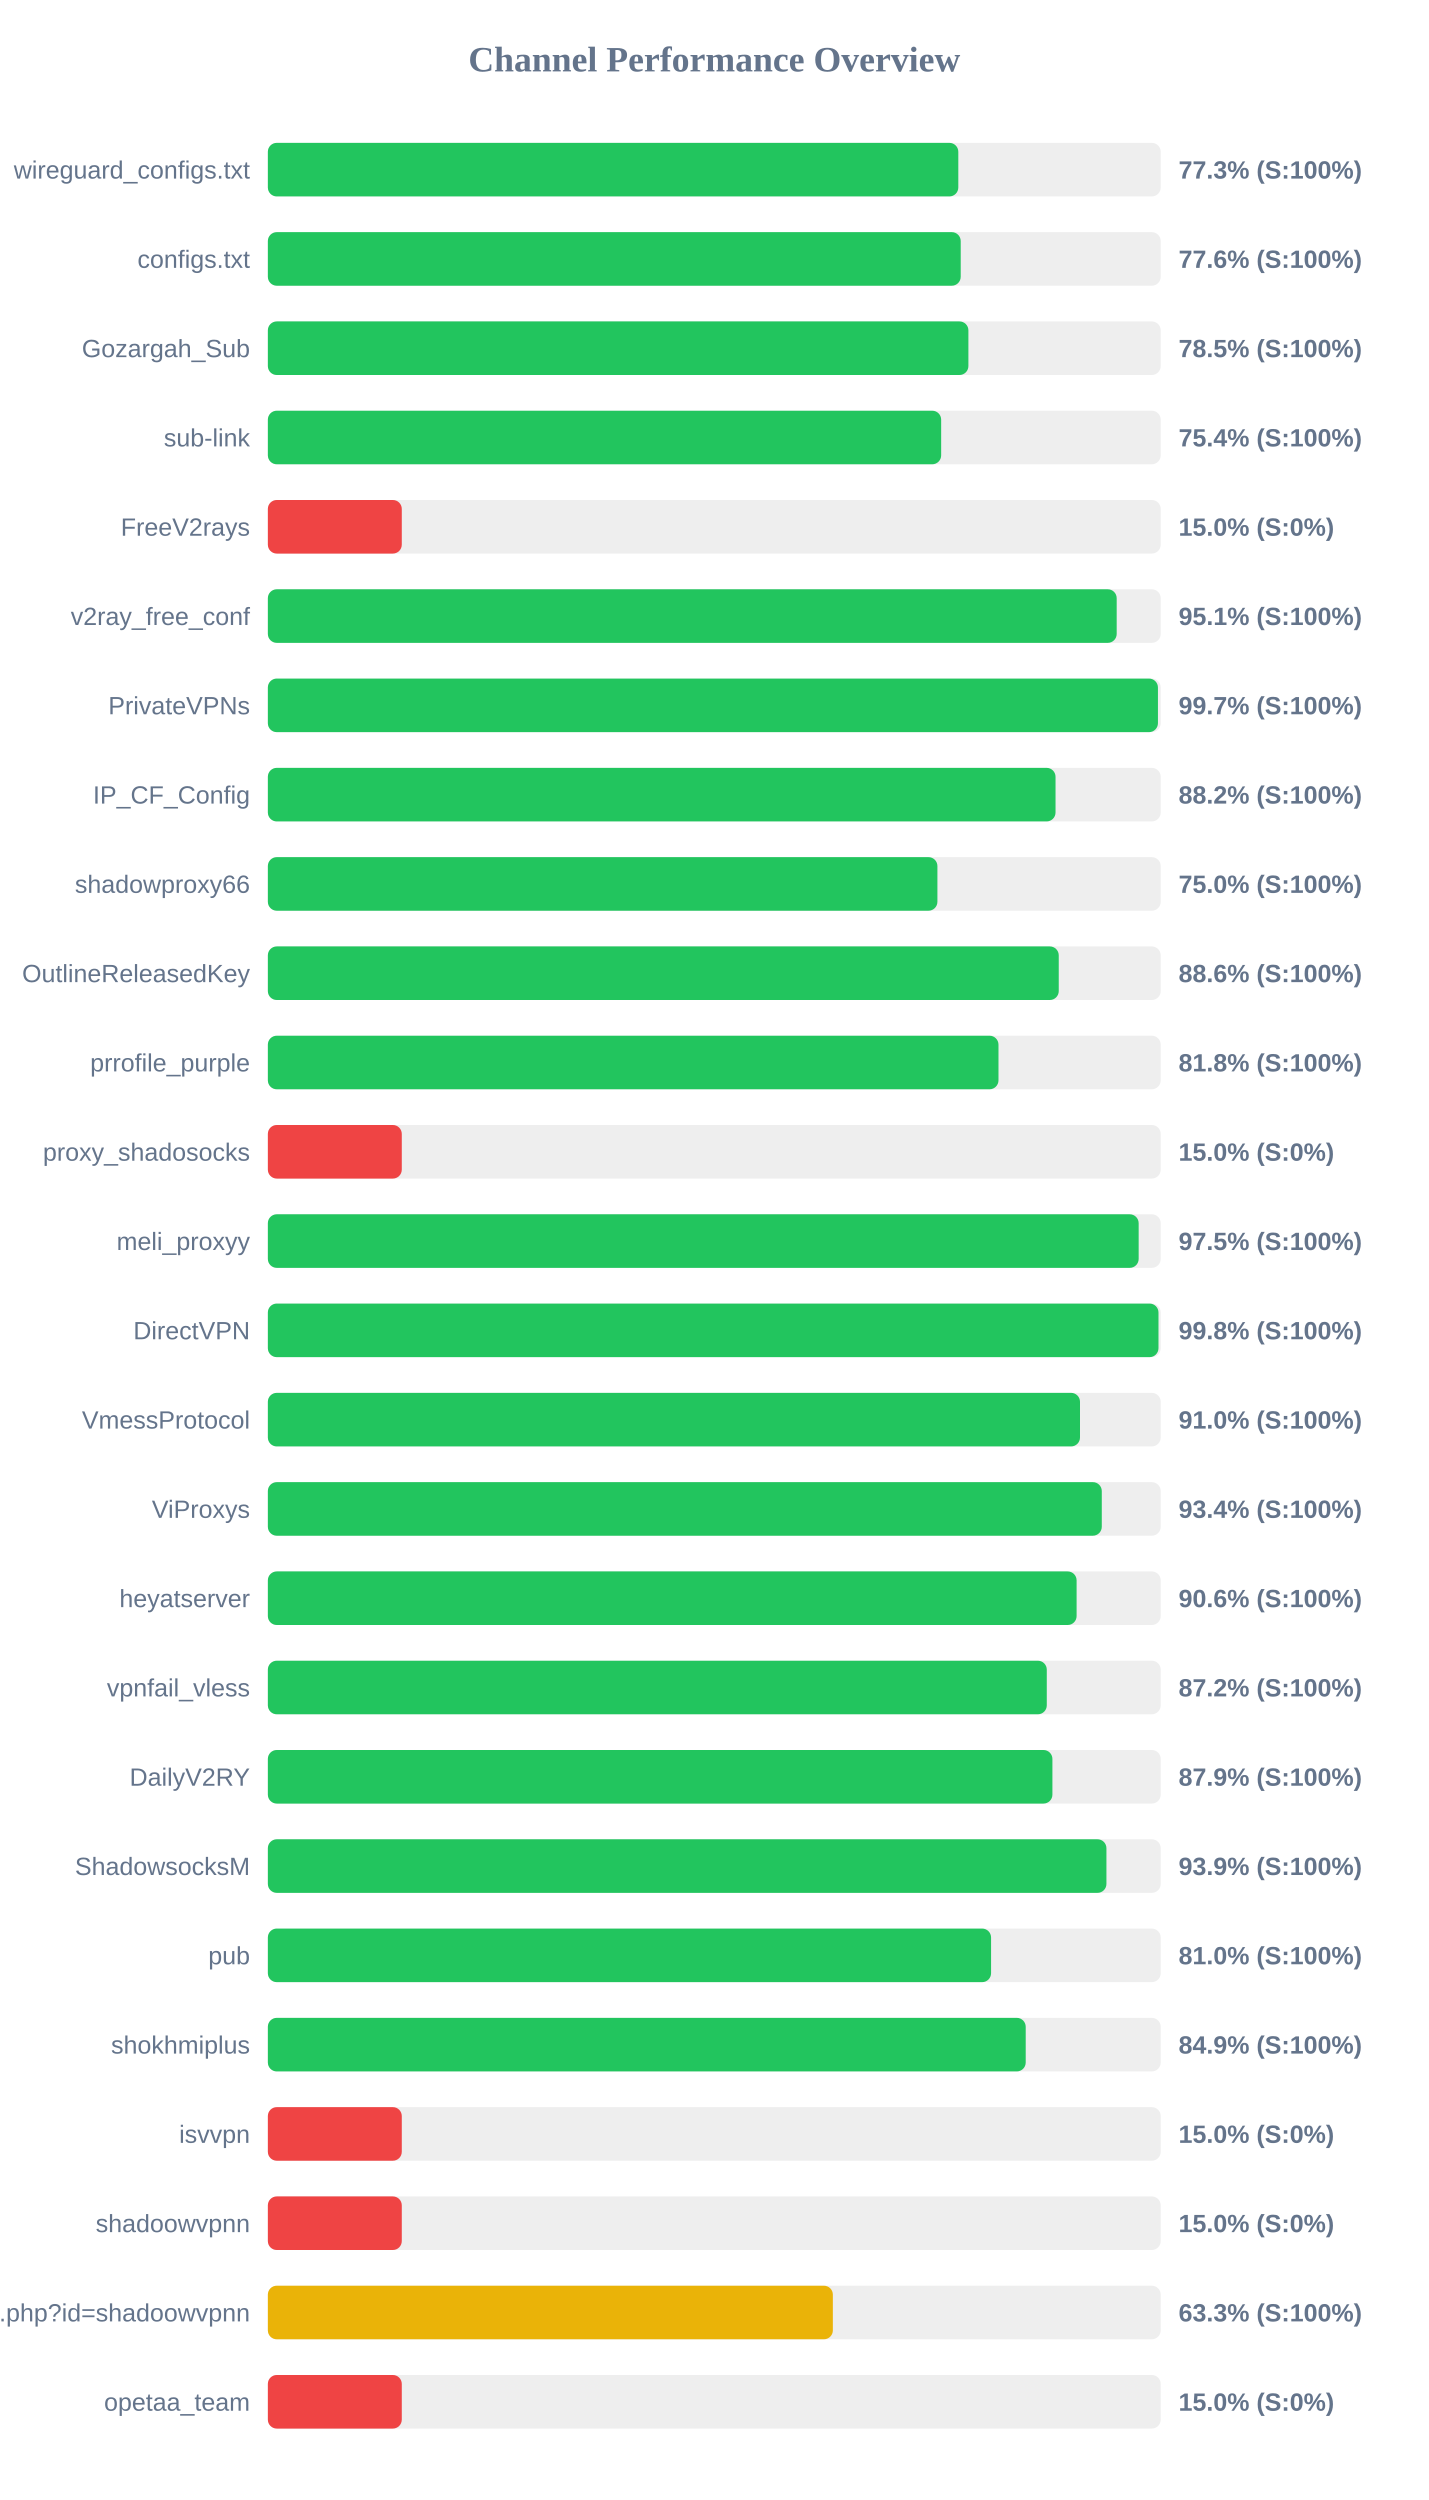
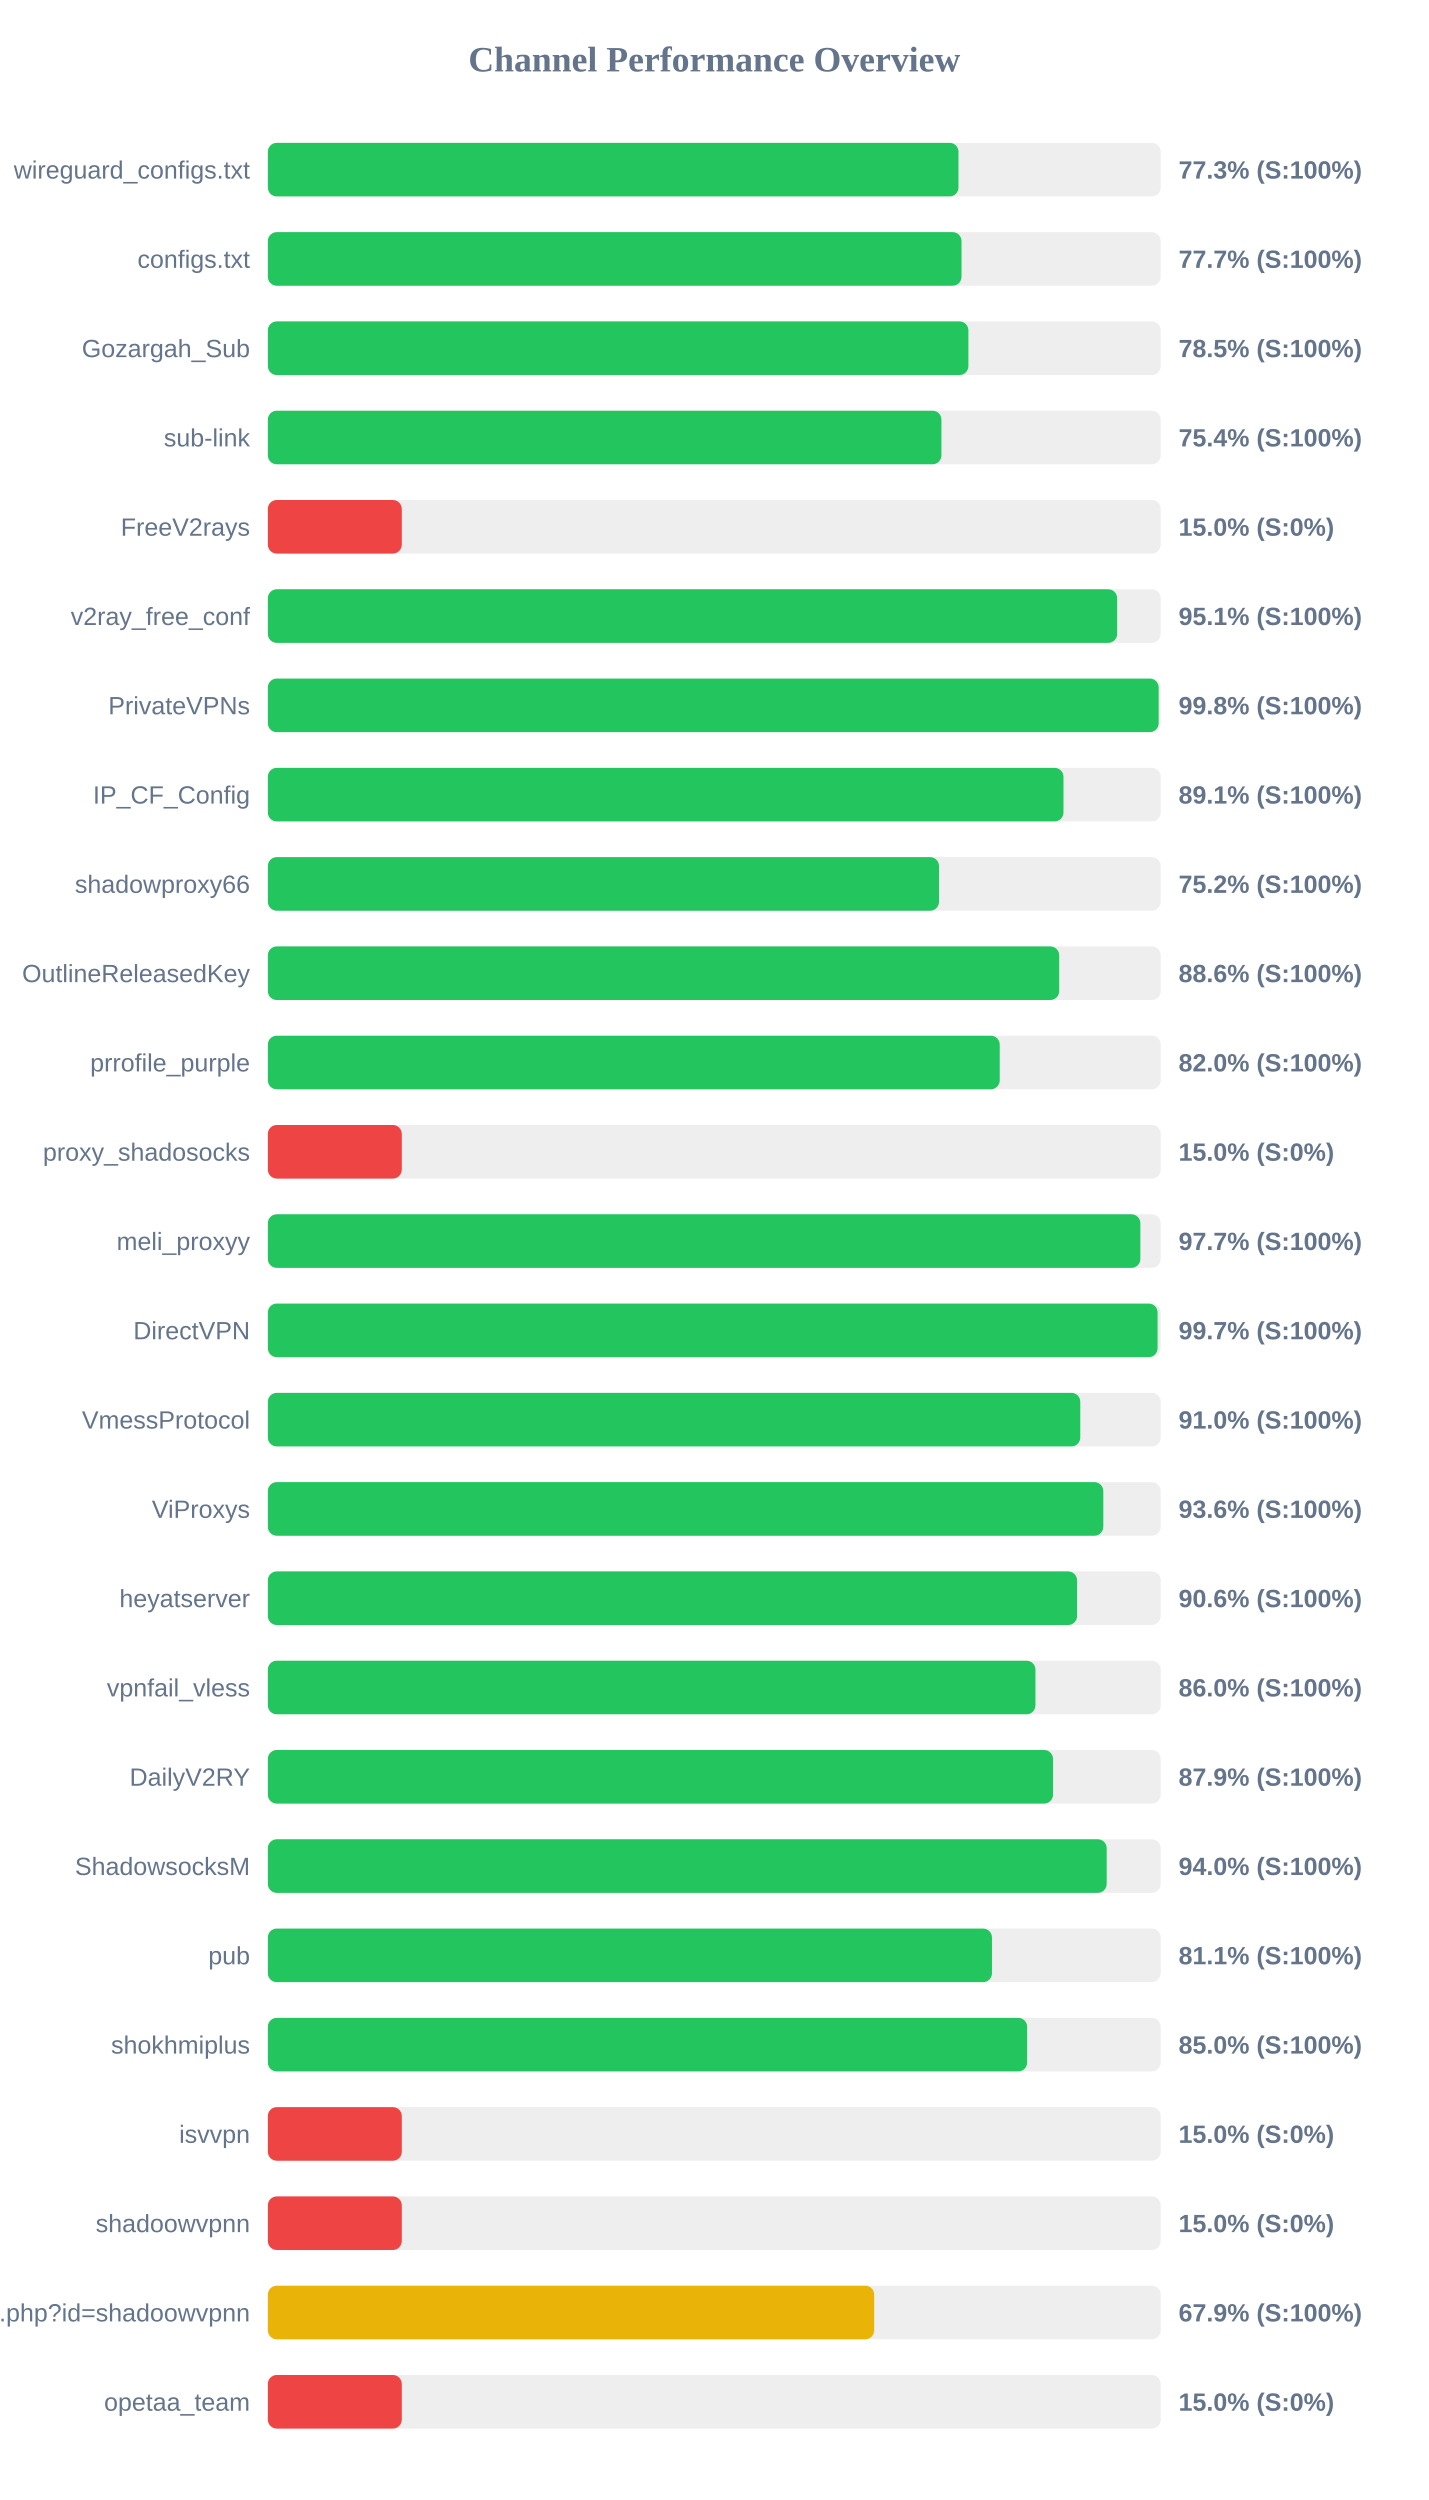
<svg xmlns="http://www.w3.org/2000/svg" width="800" height="1400" version="1.1">
  <style>
        .row { font: 14px Arial; fill: #64748b; }
        .score { font: bold 14px Arial; fill: #64748b; }
    </style>
  <text x="400" y="40" text-anchor="middle" font-size="20px" font-weight="bold" fill="#64748b">Channel Performance Overview</text>
  <rect x="150" y="80" width="500" height="30" fill="#eee" rx="5" />
-   <rect x="150" y="80" width="386.65" height="30" fill="#22c55e" rx="5" />
+   <rect x="150" y="80" width="386.75" height="30" fill="#22c55e" rx="5" />
  <text x="140" y="100" text-anchor="end" class="row">wireguard_configs.txt</text>
  <text x="660" y="100" text-anchor="start" class="score">77.3% (S:100%)</text>
  <rect x="150" y="130" width="500" height="30" fill="#eee" rx="5" />
-   <rect x="150" y="130" width="388.0" height="30" fill="#22c55e" rx="5" />
+   <rect x="150" y="130" width="388.45" height="30" fill="#22c55e" rx="5" />
  <text x="140" y="150" text-anchor="end" class="row">configs.txt</text>
-   <text x="660" y="150" text-anchor="start" class="score">77.6% (S:100%)</text>
+   <text x="660" y="150" text-anchor="start" class="score">77.7% (S:100%)</text>
  <rect x="150" y="180" width="500" height="30" fill="#eee" rx="5" />
  <rect x="150" y="180" width="392.3" height="30" fill="#22c55e" rx="5" />
  <text x="140" y="200" text-anchor="end" class="row">Gozargah_Sub</text>
  <text x="660" y="200" text-anchor="start" class="score">78.5% (S:100%)</text>
  <rect x="150" y="230" width="500" height="30" fill="#eee" rx="5" />
-   <rect x="150" y="230" width="377.05" height="30" fill="#22c55e" rx="5" />
+   <rect x="150" y="230" width="377.2" height="30" fill="#22c55e" rx="5" />
  <text x="140" y="250" text-anchor="end" class="row">sub-link</text>
  <text x="660" y="250" text-anchor="start" class="score">75.4% (S:100%)</text>
  <rect x="150" y="280" width="500" height="30" fill="#eee" rx="5" />
  <rect x="150" y="280" width="75.0" height="30" fill="#ef4444" rx="5" />
  <text x="140" y="300" text-anchor="end" class="row">FreeV2rays</text>
  <text x="660" y="300" text-anchor="start" class="score">15.0% (S:0%)</text>
  <rect x="150" y="330" width="500" height="30" fill="#eee" rx="5" />
-   <rect x="150" y="330" width="475.35" height="30" fill="#22c55e" rx="5" />
+   <rect x="150" y="330" width="475.6" height="30" fill="#22c55e" rx="5" />
  <text x="140" y="350" text-anchor="end" class="row">v2ray_free_conf</text>
  <text x="660" y="350" text-anchor="start" class="score">95.1% (S:100%)</text>
  <rect x="150" y="380" width="500" height="30" fill="#eee" rx="5" />
-   <rect x="150" y="380" width="498.45" height="30" fill="#22c55e" rx="5" />
+   <rect x="150" y="380" width="498.85" height="30" fill="#22c55e" rx="5" />
  <text x="140" y="400" text-anchor="end" class="row">PrivateVPNs</text>
-   <text x="660" y="400" text-anchor="start" class="score">99.7% (S:100%)</text>
+   <text x="660" y="400" text-anchor="start" class="score">99.8% (S:100%)</text>
  <rect x="150" y="430" width="500" height="30" fill="#eee" rx="5" />
-   <rect x="150" y="430" width="441.1" height="30" fill="#22c55e" rx="5" />
+   <rect x="150" y="430" width="445.55" height="30" fill="#22c55e" rx="5" />
  <text x="140" y="450" text-anchor="end" class="row">IP_CF_Config</text>
-   <text x="660" y="450" text-anchor="start" class="score">88.2% (S:100%)</text>
+   <text x="660" y="450" text-anchor="start" class="score">89.1% (S:100%)</text>
  <rect x="150" y="480" width="500" height="30" fill="#eee" rx="5" />
-   <rect x="150" y="480" width="374.95" height="30" fill="#22c55e" rx="5" />
+   <rect x="150" y="480" width="375.85" height="30" fill="#22c55e" rx="5" />
  <text x="140" y="500" text-anchor="end" class="row">shadowproxy66</text>
-   <text x="660" y="500" text-anchor="start" class="score">75.0% (S:100%)</text>
+   <text x="660" y="500" text-anchor="start" class="score">75.2% (S:100%)</text>
  <rect x="150" y="530" width="500" height="30" fill="#eee" rx="5" />
-   <rect x="150" y="530" width="442.9" height="30" fill="#22c55e" rx="5" />
+   <rect x="150" y="530" width="443.15" height="30" fill="#22c55e" rx="5" />
  <text x="140" y="550" text-anchor="end" class="row">OutlineReleasedKey</text>
  <text x="660" y="550" text-anchor="start" class="score">88.6% (S:100%)</text>
  <rect x="150" y="580" width="500" height="30" fill="#eee" rx="5" />
-   <rect x="150" y="580" width="409.15" height="30" fill="#22c55e" rx="5" />
+   <rect x="150" y="580" width="409.85" height="30" fill="#22c55e" rx="5" />
  <text x="140" y="600" text-anchor="end" class="row">prrofile_purple</text>
-   <text x="660" y="600" text-anchor="start" class="score">81.8% (S:100%)</text>
+   <text x="660" y="600" text-anchor="start" class="score">82.0% (S:100%)</text>
  <rect x="150" y="630" width="500" height="30" fill="#eee" rx="5" />
  <rect x="150" y="630" width="75.0" height="30" fill="#ef4444" rx="5" />
  <text x="140" y="650" text-anchor="end" class="row">proxy_shadosocks</text>
  <text x="660" y="650" text-anchor="start" class="score">15.0% (S:0%)</text>
  <rect x="150" y="680" width="500" height="30" fill="#eee" rx="5" />
-   <rect x="150" y="680" width="487.65" height="30" fill="#22c55e" rx="5" />
+   <rect x="150" y="680" width="488.6" height="30" fill="#22c55e" rx="5" />
  <text x="140" y="700" text-anchor="end" class="row">meli_proxyy</text>
-   <text x="660" y="700" text-anchor="start" class="score">97.5% (S:100%)</text>
+   <text x="660" y="700" text-anchor="start" class="score">97.7% (S:100%)</text>
  <rect x="150" y="730" width="500" height="30" fill="#eee" rx="5" />
-   <rect x="150" y="730" width="498.75" height="30" fill="#22c55e" rx="5" />
+   <rect x="150" y="730" width="498.25" height="30" fill="#22c55e" rx="5" />
  <text x="140" y="750" text-anchor="end" class="row">DirectVPN</text>
-   <text x="660" y="750" text-anchor="start" class="score">99.8% (S:100%)</text>
+   <text x="660" y="750" text-anchor="start" class="score">99.7% (S:100%)</text>
  <rect x="150" y="780" width="500" height="30" fill="#eee" rx="5" />
-   <rect x="150" y="780" width="454.8" height="30" fill="#22c55e" rx="5" />
+   <rect x="150" y="780" width="454.95" height="30" fill="#22c55e" rx="5" />
  <text x="140" y="800" text-anchor="end" class="row">VmessProtocol</text>
  <text x="660" y="800" text-anchor="start" class="score">91.0% (S:100%)</text>
  <rect x="150" y="830" width="500" height="30" fill="#eee" rx="5" />
-   <rect x="150" y="830" width="467.0" height="30" fill="#22c55e" rx="5" />
+   <rect x="150" y="830" width="467.85" height="30" fill="#22c55e" rx="5" />
  <text x="140" y="850" text-anchor="end" class="row">ViProxys</text>
-   <text x="660" y="850" text-anchor="start" class="score">93.4% (S:100%)</text>
+   <text x="660" y="850" text-anchor="start" class="score">93.6% (S:100%)</text>
  <rect x="150" y="880" width="500" height="30" fill="#eee" rx="5" />
-   <rect x="150" y="880" width="452.9" height="30" fill="#22c55e" rx="5" />
+   <rect x="150" y="880" width="453.15" height="30" fill="#22c55e" rx="5" />
  <text x="140" y="900" text-anchor="end" class="row">heyatserver</text>
  <text x="660" y="900" text-anchor="start" class="score">90.6% (S:100%)</text>
  <rect x="150" y="930" width="500" height="30" fill="#eee" rx="5" />
-   <rect x="150" y="930" width="436.2" height="30" fill="#22c55e" rx="5" />
+   <rect x="150" y="930" width="429.85" height="30" fill="#22c55e" rx="5" />
  <text x="140" y="950" text-anchor="end" class="row">vpnfail_vless</text>
-   <text x="660" y="950" text-anchor="start" class="score">87.2% (S:100%)</text>
+   <text x="660" y="950" text-anchor="start" class="score">86.0% (S:100%)</text>
  <rect x="150" y="980" width="500" height="30" fill="#eee" rx="5" />
-   <rect x="150" y="980" width="439.35" height="30" fill="#22c55e" rx="5" />
+   <rect x="150" y="980" width="439.7" height="30" fill="#22c55e" rx="5" />
  <text x="140" y="1000" text-anchor="end" class="row">DailyV2RY</text>
  <text x="660" y="1000" text-anchor="start" class="score">87.9% (S:100%)</text>
  <rect x="150" y="1030" width="500" height="30" fill="#eee" rx="5" />
-   <rect x="150" y="1030" width="469.6" height="30" fill="#22c55e" rx="5" />
+   <rect x="150" y="1030" width="469.75" height="30" fill="#22c55e" rx="5" />
  <text x="140" y="1050" text-anchor="end" class="row">ShadowsocksM</text>
-   <text x="660" y="1050" text-anchor="start" class="score">93.9% (S:100%)</text>
+   <text x="660" y="1050" text-anchor="start" class="score">94.0% (S:100%)</text>
  <rect x="150" y="1080" width="500" height="30" fill="#eee" rx="5" />
-   <rect x="150" y="1080" width="405.0" height="30" fill="#22c55e" rx="5" />
+   <rect x="150" y="1080" width="405.5" height="30" fill="#22c55e" rx="5" />
  <text x="140" y="1100" text-anchor="end" class="row">pub</text>
-   <text x="660" y="1100" text-anchor="start" class="score">81.0% (S:100%)</text>
+   <text x="660" y="1100" text-anchor="start" class="score">81.1% (S:100%)</text>
  <rect x="150" y="1130" width="500" height="30" fill="#eee" rx="5" />
-   <rect x="150" y="1130" width="424.4" height="30" fill="#22c55e" rx="5" />
+   <rect x="150" y="1130" width="425.2" height="30" fill="#22c55e" rx="5" />
  <text x="140" y="1150" text-anchor="end" class="row">shokhmiplus</text>
-   <text x="660" y="1150" text-anchor="start" class="score">84.9% (S:100%)</text>
+   <text x="660" y="1150" text-anchor="start" class="score">85.0% (S:100%)</text>
  <rect x="150" y="1180" width="500" height="30" fill="#eee" rx="5" />
  <rect x="150" y="1180" width="75.0" height="30" fill="#ef4444" rx="5" />
  <text x="140" y="1200" text-anchor="end" class="row">isvvpn</text>
  <text x="660" y="1200" text-anchor="start" class="score">15.0% (S:0%)</text>
  <rect x="150" y="1230" width="500" height="30" fill="#eee" rx="5" />
  <rect x="150" y="1230" width="75.0" height="30" fill="#ef4444" rx="5" />
  <text x="140" y="1250" text-anchor="end" class="row">shadoowvpnn</text>
  <text x="660" y="1250" text-anchor="start" class="score">15.0% (S:0%)</text>
  <rect x="150" y="1280" width="500" height="30" fill="#eee" rx="5" />
-   <rect x="150" y="1280" width="316.4" height="30" fill="#eab308" rx="5" />
+   <rect x="150" y="1280" width="339.55" height="30" fill="#eab308" rx="5" />
  <text x="140" y="1300" text-anchor="end" class="row">api.php?id=shadoowvpnn</text>
-   <text x="660" y="1300" text-anchor="start" class="score">63.3% (S:100%)</text>
+   <text x="660" y="1300" text-anchor="start" class="score">67.9% (S:100%)</text>
  <rect x="150" y="1330" width="500" height="30" fill="#eee" rx="5" />
  <rect x="150" y="1330" width="75.0" height="30" fill="#ef4444" rx="5" />
  <text x="140" y="1350" text-anchor="end" class="row">opetaa_team</text>
  <text x="660" y="1350" text-anchor="start" class="score">15.0% (S:0%)</text>
</svg>
